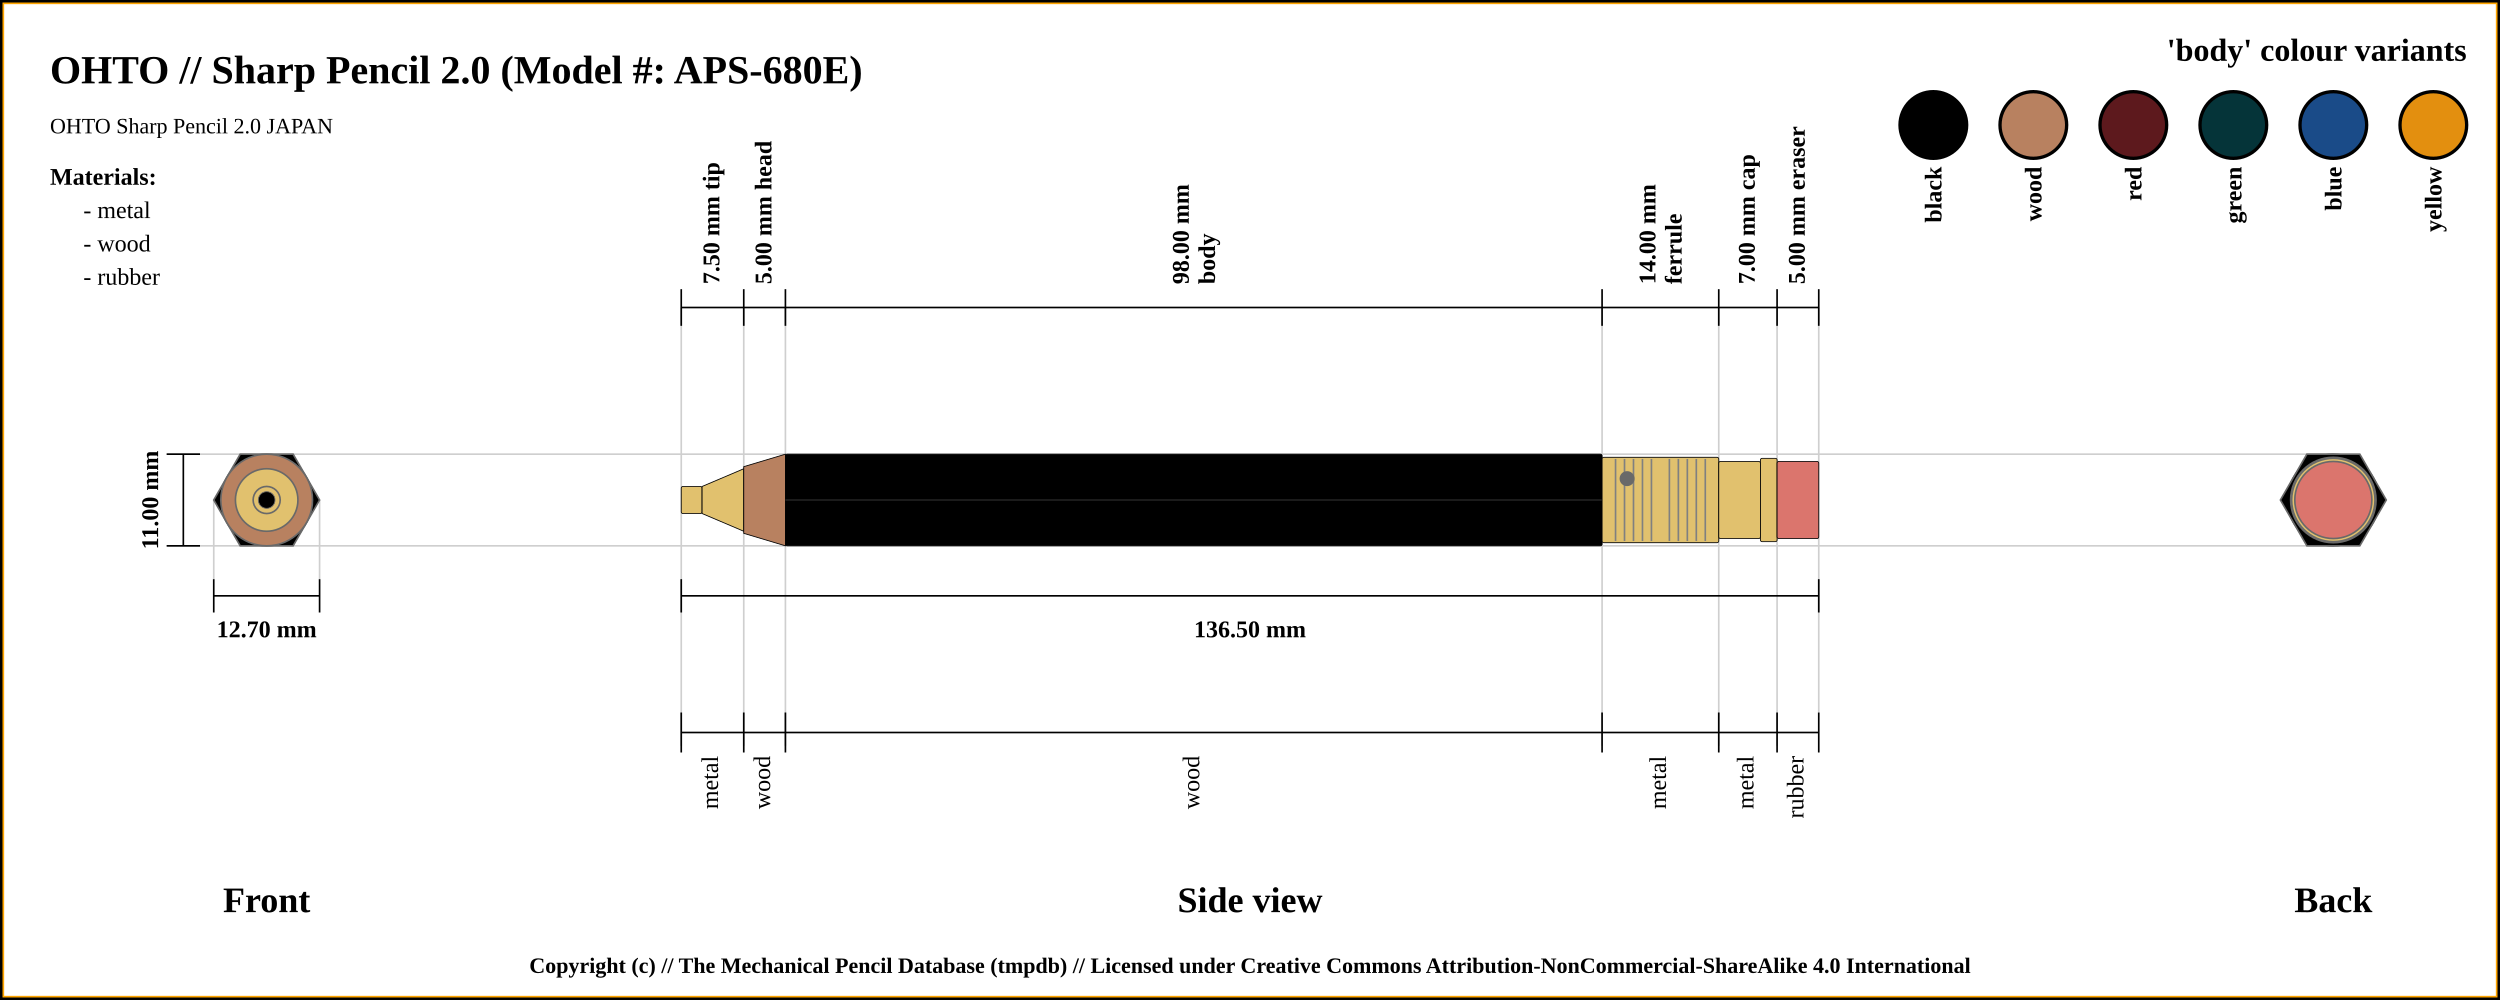
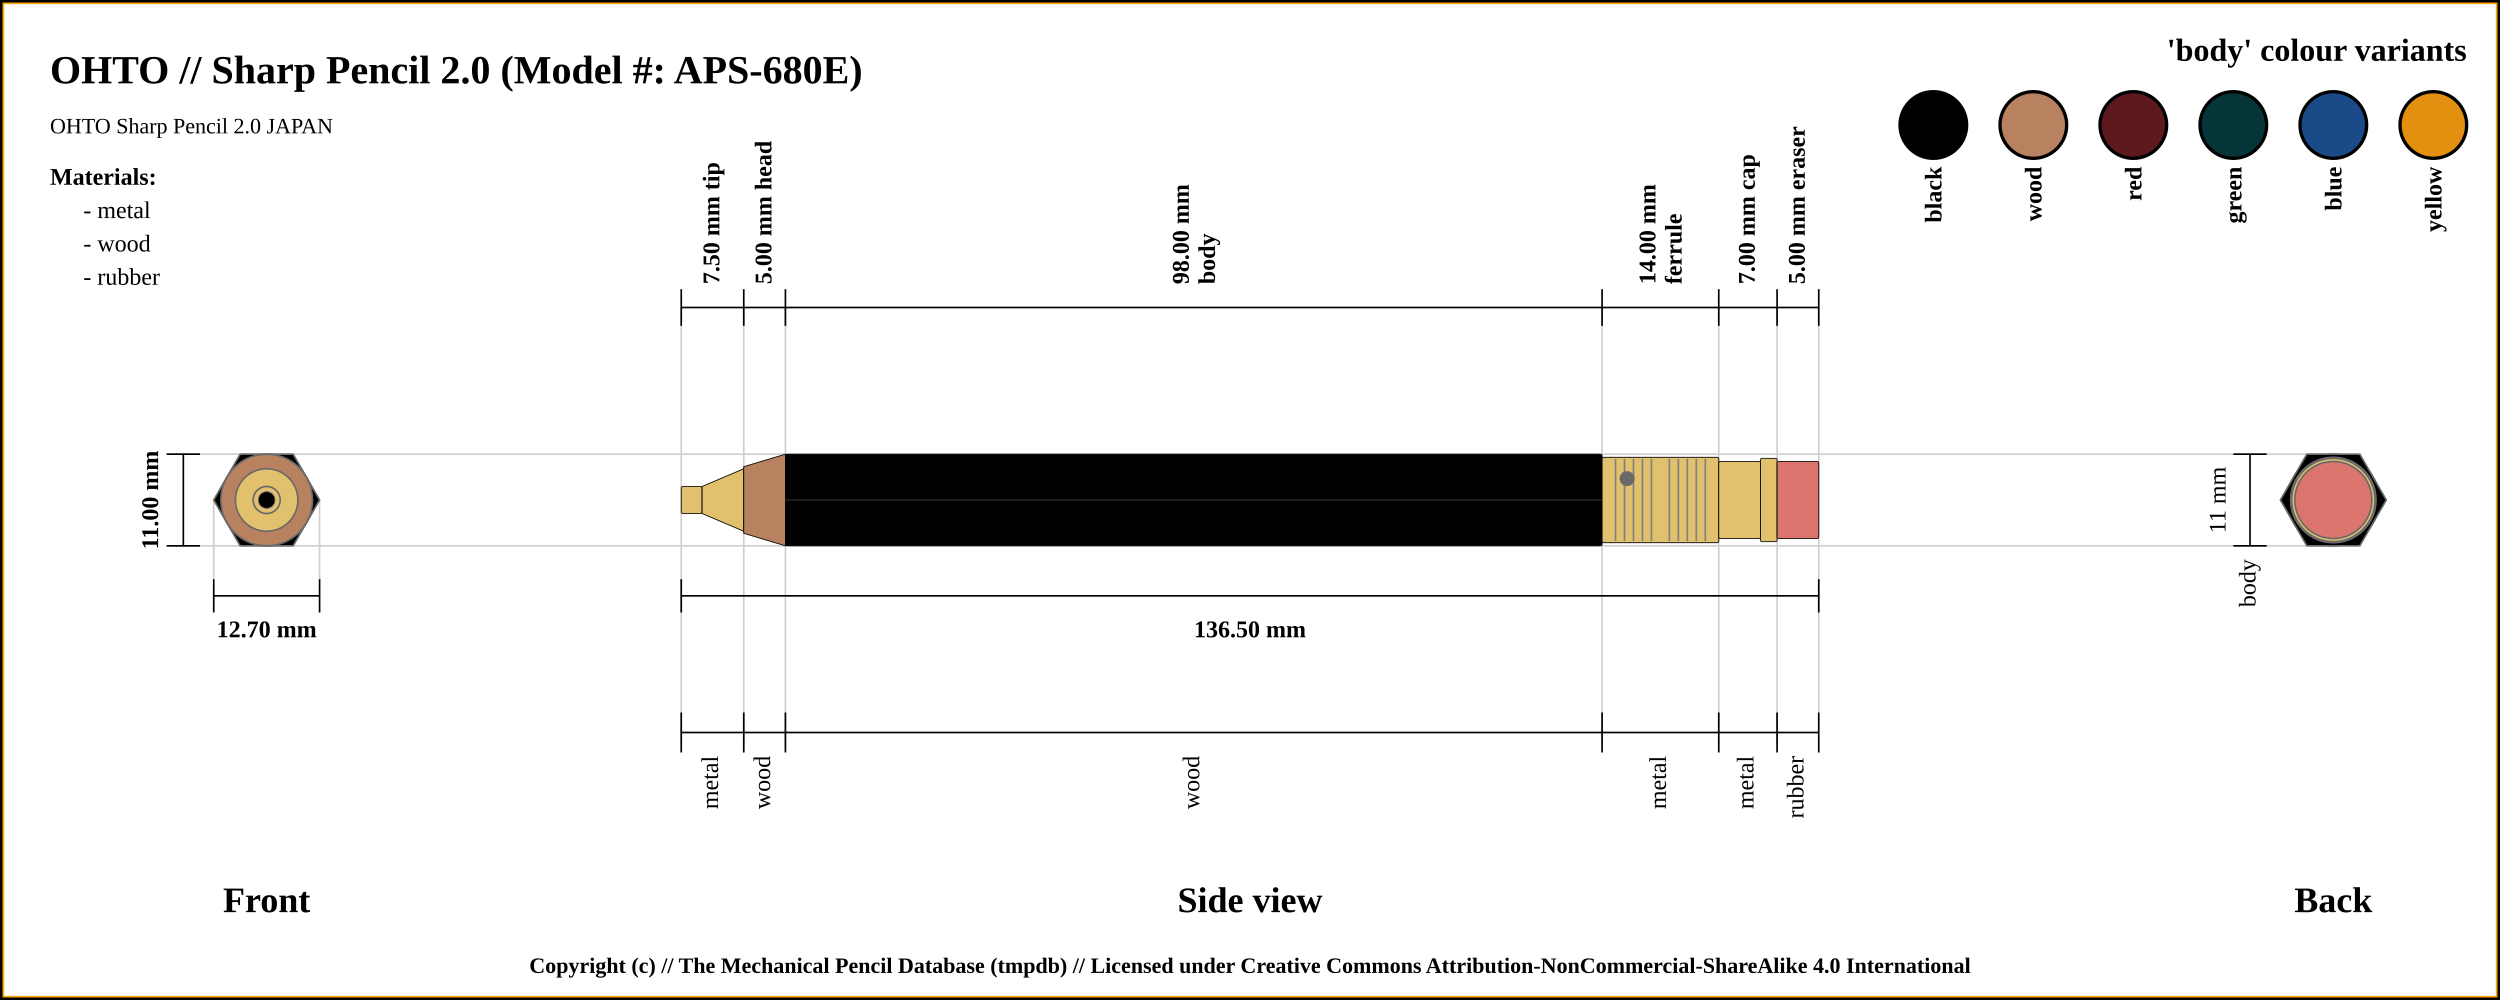
<svg xmlns="http://www.w3.org/2000/svg" width="1500" height="600">
  <pattern id="diagonalHatch" patternUnits="userSpaceOnUse" width="8" height="8">
    <rect width="6" height="6" fill="none" />
    <path stroke="dimgray" stroke-linecap="round" stroke-width="1" d="M 4,4 L 8,8" />
    <path stroke="dimgray" stroke-linecap="round" stroke-width="1" d="M 4,4 L 0,8" />
    <path stroke="gray" stroke-linecap="round" stroke-width="1" d="M 4,4 L 8,0" />
    <path stroke="gray" stroke-linecap="round" stroke-width="1" d="M 4,4 L 0,0" />
  </pattern>
  <rect x="0" y="0" width="1500" height="600" fill="white" stroke="black" stroke-width="4" />
  <rect x="2" y="2" width="1496" height="596" fill="white" stroke="orange" stroke-width="1" />
  <text x="30" y="50" font-size="2.0em" font-weight="bold"> OHTO // Sharp Pencil 2.0 (Model #: APS-680E)</text>
  <text x="30" y="80" font-size="1.1em"> OHTO Sharp Pencil 2.0 JAPAN</text>
  <line x1="100" y1="272.5" x2="1400" y2="272.5" stroke="#cfcfcf" stroke-width="1" />
  <line x1="100" y1="327.5" x2="1400" y2="327.5" stroke="#cfcfcf" stroke-width="1" />
  <line x1="128.246" y1="347.5" x2="128.246" y2="300" stroke="#cfcfcf" stroke-width="1" />
  <line x1="191.754" y1="347.5" x2="191.754" y2="300" stroke="#cfcfcf" stroke-width="1" />
  <line x1="408.75" y1="184.5" x2="408.75" y2="447.5" stroke="#cfcfcf" stroke-width="1" />
  <line x1="446.25" y1="184.5" x2="446.25" y2="447.5" stroke="#cfcfcf" stroke-width="1" />
  <line x1="471.25" y1="184.5" x2="471.25" y2="447.5" stroke="#cfcfcf" stroke-width="1" />
  <line x1="961.25" y1="184.5" x2="961.25" y2="447.5" stroke="#cfcfcf" stroke-width="1" />
  <line x1="1031.25" y1="184.5" x2="1031.25" y2="447.5" stroke="#cfcfcf" stroke-width="1" />
  <line x1="1066.25" y1="184.5" x2="1066.25" y2="447.5" stroke="#cfcfcf" stroke-width="1" />
  <line x1="1091.25" y1="184.5" x2="1091.25" y2="427.5" stroke="#cfcfcf" stroke-width="1" />
  <line x1="100" y1="272.5" x2="120" y2="272.5" stroke="black" stroke-width="1" />
  <line x1="100" y1="327.5" x2="120" y2="327.5" stroke="black" stroke-width="1" />
  <line x1="110" y1="327.5" x2="110" y2="272.5" stroke="black" stroke-width="1" />
  <text x="90" y="300" transform="rotate(-90, 90, 300)" font-size="1.2em" font-weight="bold" text-anchor="middle" dominant-baseline="central">11.00 mm</text>
  <text x="160" y="540" font-size="1.8em" font-weight="bold" text-anchor="middle" dominant-baseline="central">Front</text>
  <line x1="128.246" y1="357.5" x2="191.754" y2="357.5" stroke="black" stroke-width="1" />
  <line x1="128.246" y1="347.5" x2="128.246" y2="367.5" stroke="black" stroke-width="1" />
  <line x1="191.754" y1="347.5" x2="191.754" y2="367.5" stroke="black" stroke-width="1" />
  <text x="160" y="377.5" font-size="1.2em" font-weight="bold" text-anchor="middle" dominant-baseline="central">12.70 mm</text>
  <line x1="408.75" y1="173.5" x2="408.75" y2="195.5" stroke="black" stroke-width="1" />
  <text x="427.5" y="170.5" transform="rotate(-90, 427.5, 170.5)" font-size="1.2em" font-weight="bold" dominant-baseline="middle">7.50 mm tip</text>
  <line x1="446.25" y1="173.5" x2="446.25" y2="195.5" stroke="black" stroke-width="1" />
  <text x="458.75" y="170.5" transform="rotate(-90, 458.75, 170.5)" font-size="1.2em" font-weight="bold" dominant-baseline="middle">5.00 mm head</text>
  <line x1="471.25" y1="173.5" x2="471.25" y2="195.5" stroke="black" stroke-width="1" />
  <text x="713.25" y="170.5" transform="rotate(-90, 713.25, 170.5)" font-size="1.2em" font-weight="bold" dominant-baseline="auto">98.00 mm</text>
  <text x="719.25" y="170.5" transform="rotate(-90, 719.25, 170.5)" font-size="1.2em" font-weight="bold" dominant-baseline="hanging">body</text>
  <line x1="961.25" y1="173.5" x2="961.25" y2="195.5" stroke="black" stroke-width="1" />
  <text x="993.25" y="170.5" transform="rotate(-90, 993.25, 170.5)" font-size="1.2em" font-weight="bold" dominant-baseline="auto">14.00 mm</text>
  <text x="999.25" y="170.5" transform="rotate(-90, 999.25, 170.5)" font-size="1.2em" font-weight="bold" dominant-baseline="hanging">ferrule</text>
  <line x1="1031.25" y1="173.5" x2="1031.25" y2="195.5" stroke="black" stroke-width="1" />
  <text x="1048.75" y="170.5" transform="rotate(-90, 1048.75, 170.5)" font-size="1.2em" font-weight="bold" dominant-baseline="middle">7.00 mm cap</text>
  <line x1="1066.25" y1="173.5" x2="1066.25" y2="195.5" stroke="black" stroke-width="1" />
  <text x="1078.75" y="170.5" transform="rotate(-90, 1078.75, 170.5)" font-size="1.2em" font-weight="bold" dominant-baseline="middle">5.00 mm eraser</text>
  <line x1="1091.25" y1="195.5" x2="1091.25" y2="173.5" stroke="black" stroke-width="1" />
  <line x1="408.75" y1="184.5" x2="1091.25" y2="184.5" stroke="black" stroke-width="1" />
  <line x1="408.75" y1="357.5" x2="1091.25" y2="357.5" stroke="black" stroke-width="1" />
  <line x1="408.75" y1="347.5" x2="408.75" y2="367.5" stroke="black" stroke-width="1" />
  <line x1="1091.25" y1="347.5" x2="1091.25" y2="367.5" stroke="black" stroke-width="1" />
  <text x="750" y="377.5" font-size="1.2em" font-weight="bold" text-anchor="middle" dominant-baseline="central">136.50 mm</text>
  <text x="750" y="540" font-size="1.8em" font-weight="bold" text-anchor="middle" dominant-baseline="central">Side view</text>
  <text x="1400" y="540" font-size="1.8em" font-weight="bold" text-anchor="middle" dominant-baseline="central">Back</text>
  <line x1="408.75" y1="427.5" x2="408.75" y2="451.5" stroke="black" stroke-width="1" />
  <text x="427.5" y="453.5" transform="rotate(-90, 427.5, 453.5)" font-size="1.2em" text-anchor="end" dominant-baseline="middle">metal</text>
  <line x1="446.25" y1="427.5" x2="446.25" y2="451.5" stroke="black" stroke-width="1" />
  <text x="458.75" y="453.5" transform="rotate(-90, 458.75, 453.5)" font-size="1.2em" text-anchor="end" dominant-baseline="middle">wood</text>
+   <line x1="1340" y1="272.5" x2="1360" y2="272.5" stroke="black" stroke-width="1" />
+   <line x1="1340" y1="327.5" x2="1360" y2="327.5" stroke="black" stroke-width="1" />
+   <line x1="1350" y1="327.5" x2="1350" y2="272.5" stroke="black" stroke-width="1" />
+   <text x="1332" y="300" transform="rotate(-90, 1332, 300)" font-size="1.2em" text-anchor="middle" dominant-baseline="middle">11 mm</text>
+   <text x="1350" y="335.5" transform="rotate(-90, 1350, 335.5)" font-size="1.2em" text-anchor="end" dominant-baseline="middle">body</text>
  <line x1="471.25" y1="427.5" x2="471.25" y2="451.5" stroke="black" stroke-width="1" />
  <text x="716.25" y="453.5" transform="rotate(-90, 716.25, 453.5)" font-size="1.2em" text-anchor="end" dominant-baseline="middle">wood</text>
  <line x1="961.25" y1="427.5" x2="961.25" y2="451.5" stroke="black" stroke-width="1" />
  <text x="996.25" y="453.5" transform="rotate(-90, 996.25, 453.5)" font-size="1.2em" text-anchor="end" dominant-baseline="middle">metal</text>
  <line x1="1031.25" y1="427.5" x2="1031.25" y2="451.5" stroke="black" stroke-width="1" />
  <text x="1048.75" y="453.5" transform="rotate(-90, 1048.75, 453.5)" font-size="1.2em" text-anchor="end" dominant-baseline="middle">metal</text>
  <line x1="1066.25" y1="427.5" x2="1066.25" y2="451.5" stroke="black" stroke-width="1" />
  <text x="1078.75" y="453.5" transform="rotate(-90, 1078.75, 453.5)" font-size="1.2em" text-anchor="end" dominant-baseline="middle">rubber</text>
  <line x1="1091.25" y1="427.5" x2="1091.25" y2="451.5" stroke="black" stroke-width="1" />
  <line x1="408.75" y1="439.5" x2="1091.25" y2="439.5" stroke="black" stroke-width="1" />
  <circle r="8.125" cx="1400" cy="300" stroke="dimgray" stroke-width="1" fill="#E1C16E" />
  <circle r="18.75" cx="1400" cy="300" stroke="dimgray" stroke-width="1" fill="#E1C16E" />
  <circle r="8.125" cx="1400" cy="300" stroke="dimgray" stroke-width="1" fill="#E1C16E" />
  <circle r="27.5" cx="1400" cy="300" stroke="dimgray" stroke-width="1" fill="#b88160" />
  <circle r="20" cx="1400" cy="300" stroke="dimgray" stroke-width="1" fill="#b88160" />
  <polygon points="1384.123,272.5 1415.877,272.5 1431.754,300 1415.877,327.5 1384.123,327.5 1368.246,300 " stroke="dimgray" stroke-width="1" fill="black" />
  <circle r="25.625" cx="1400" cy="300" stroke="dimgray" stroke-width="1" fill="#E1C16E" />
  <circle r="23.125" cx="1400" cy="300" stroke="dimgray" stroke-width="1" fill="#E1C16E" />
  <circle r="25" cx="1400" cy="300" stroke="dimgray" stroke-width="1" fill="#E1C16E" />
  <circle r="23.125" cx="1400" cy="300" stroke="dimgray" stroke-width="1" fill="#db756d" />
  <circle r="23.125" cx="160" cy="300" stroke="dimgray" stroke-width="1" fill="#db756d" />
  <circle r="25" cx="160" cy="300" stroke="dimgray" stroke-width="1" fill="#E1C16E" />
  <circle r="23.125" cx="160" cy="300" stroke="dimgray" stroke-width="1" fill="#E1C16E" />
  <circle r="25.625" cx="160" cy="300" stroke="dimgray" stroke-width="1" fill="#E1C16E" />
  <polygon points="144.123,272.5 175.877,272.5 191.754,300 175.877,327.5 144.123,327.5 128.246,300 " stroke="dimgray" stroke-width="1" fill="black" />
  <circle r="20" cx="160" cy="300" stroke="dimgray" stroke-width="1" fill="#b88160" />
  <circle r="27.5" cx="160" cy="300" stroke="dimgray" stroke-width="1" fill="#b88160" />
  <circle r="8.125" cx="160" cy="300" stroke="dimgray" stroke-width="1" fill="#E1C16E" />
  <circle r="18.75" cx="160" cy="300" stroke="dimgray" stroke-width="1" fill="#E1C16E" />
  <circle r="8.125" cx="160" cy="300" stroke="dimgray" stroke-width="1" fill="#E1C16E" />
  <circle cx="160" cy="300" r="5" stroke="dimgray" stroke-width="0.5" fill="black" />
  <rect x="408.75" y="291.875" width="12.5" height="16.25" rx="1" ry="1" stroke-width="0.5" stroke="black" fill="#E1C16E" />
  <path d="M421.25 291.875 L446.25 281.25 L446.25 318.75 L421.25 308.125 Z" stroke-width="0.5" stroke="black" fill="#E1C16E" />
  <path d="M446.25 280 L471.25 272.5 L471.25 327.5 L446.25 320 Z" stroke-width="0.5" stroke="black" fill="#b88160" />
  <rect x="471.25" y="272.5" width="490" height="55" rx="1" ry="1" stroke-width="0.5" stroke="black" fill="black" />
  <line x1="471.25" y1="300" x2="961.25" y2="300" stroke-width="1.5" stroke="black" fill="none" stroke-opacity="0.5" />
  <line x1="471.25" y1="300" x2="961.25" y2="300" stroke-width="0.5" stroke="gray" fill="none" stroke-opacity="0.5" />
  <rect x="961.25" y="274.375" width="70" height="51.25" rx="1" ry="1" stroke-width="0.5" stroke="black" fill="#E1C16E" />
  <line x1="969.327" y1="275.375" x2="969.327" y2="324.625" stroke-width="1" stroke="gray" />
  <line x1="974.712" y1="275.375" x2="974.712" y2="324.625" stroke-width="1" stroke="gray" />
  <line x1="980.096" y1="275.375" x2="980.096" y2="324.625" stroke-width="1" stroke="gray" />
  <line x1="985.481" y1="275.375" x2="985.481" y2="324.625" stroke-width="1" stroke="gray" />
  <line x1="990.865" y1="275.375" x2="990.865" y2="324.625" stroke-width="1" stroke="gray" />
  <line x1="1001.635" y1="275.375" x2="1001.635" y2="324.625" stroke-width="1" stroke="gray" />
  <line x1="1007.019" y1="275.375" x2="1007.019" y2="324.625" stroke-width="1" stroke="gray" />
  <line x1="1012.404" y1="275.375" x2="1012.404" y2="324.625" stroke-width="1" stroke="gray" />
  <line x1="1017.788" y1="275.375" x2="1017.788" y2="324.625" stroke-width="1" stroke="gray" />
  <line x1="1023.173" y1="275.375" x2="1023.173" y2="324.625" stroke-width="1" stroke="gray" />
  <circle r="4" cx="976.25" cy="287.188" stroke="dimgray" stroke-width="1" fill="dimGray" />
  <rect x="1031.25" y="276.875" width="25" height="46.25" rx="1" ry="1" stroke-width="0.5" stroke="black" fill="#E1C16E" />
  <rect x="1056.25" y="275" width="10" height="50" rx="1" ry="1" stroke-width="0.5" stroke="black" fill="#E1C16E" />
  <rect x="1066.25" y="276.875" width="25" height="46.25" rx="1" ry="1" stroke-width="0.5" stroke="black" fill="#db756d" />
  <text x="1480" y="30" font-size="1.6em" font-weight="bold" text-anchor="end" dominant-baseline="central">'body' colour variants</text>
  <rect x="1440" y="55" width="40" rx="50%" ry="50%" height="40" stroke="black" stroke-width="2" fill="#e38f0f" />
  <text x="1460" y="100" transform="rotate(-90, 1460, 100)" font-size="1.2em" font-weight="bold" text-anchor="end" dominant-baseline="central">yellow</text>
  <rect x="1380" y="55" width="40" rx="50%" ry="50%" height="40" stroke="black" stroke-width="2" fill="#1a4b88" />
  <text x="1400" y="100" transform="rotate(-90, 1400, 100)" font-size="1.2em" font-weight="bold" text-anchor="end" dominant-baseline="central">blue</text>
  <rect x="1320" y="55" width="40" rx="50%" ry="50%" height="40" stroke="black" stroke-width="2" fill="#053439" />
  <text x="1340" y="100" transform="rotate(-90, 1340, 100)" font-size="1.2em" font-weight="bold" text-anchor="end" dominant-baseline="central">green</text>
  <rect x="1260" y="55" width="40" rx="50%" ry="50%" height="40" stroke="black" stroke-width="2" fill="#5d191d" />
  <text x="1280" y="100" transform="rotate(-90, 1280, 100)" font-size="1.2em" font-weight="bold" text-anchor="end" dominant-baseline="central">red</text>
  <rect x="1200" y="55" width="40" rx="50%" ry="50%" height="40" stroke="black" stroke-width="2" fill="#b88160" />
  <text x="1220" y="100" transform="rotate(-90, 1220, 100)" font-size="1.2em" font-weight="bold" text-anchor="end" dominant-baseline="central">wood</text>
  <rect x="1140" y="55" width="40" rx="50%" ry="50%" height="40" stroke="black" stroke-width="2" fill="black" />
  <text x="1160" y="100" transform="rotate(-90, 1160, 100)" font-size="1.2em" font-weight="bold" text-anchor="end" dominant-baseline="central">black</text>
  <text x="30" y="106" font-size="1.2em" font-weight="bold" text-anchor="start" dominant-baseline="central">Materials:</text>
  <text x="50" y="126" font-size="1.2em" text-anchor="start" dominant-baseline="central"> - metal</text>
  <text x="50" y="146" font-size="1.2em" text-anchor="start" dominant-baseline="central"> - wood</text>
  <text x="50" y="166" font-size="1.2em" text-anchor="start" dominant-baseline="central"> - rubber</text>
  <text x="50%" y="580" font-size="1.1em" font-weight="bold" text-anchor="middle" dominant-baseline="middle">Copyright (c) // The Mechanical Pencil Database (tmpdb) // Licensed under Creative Commons Attribution-NonCommercial-ShareAlike 4.0 International</text>
</svg>
